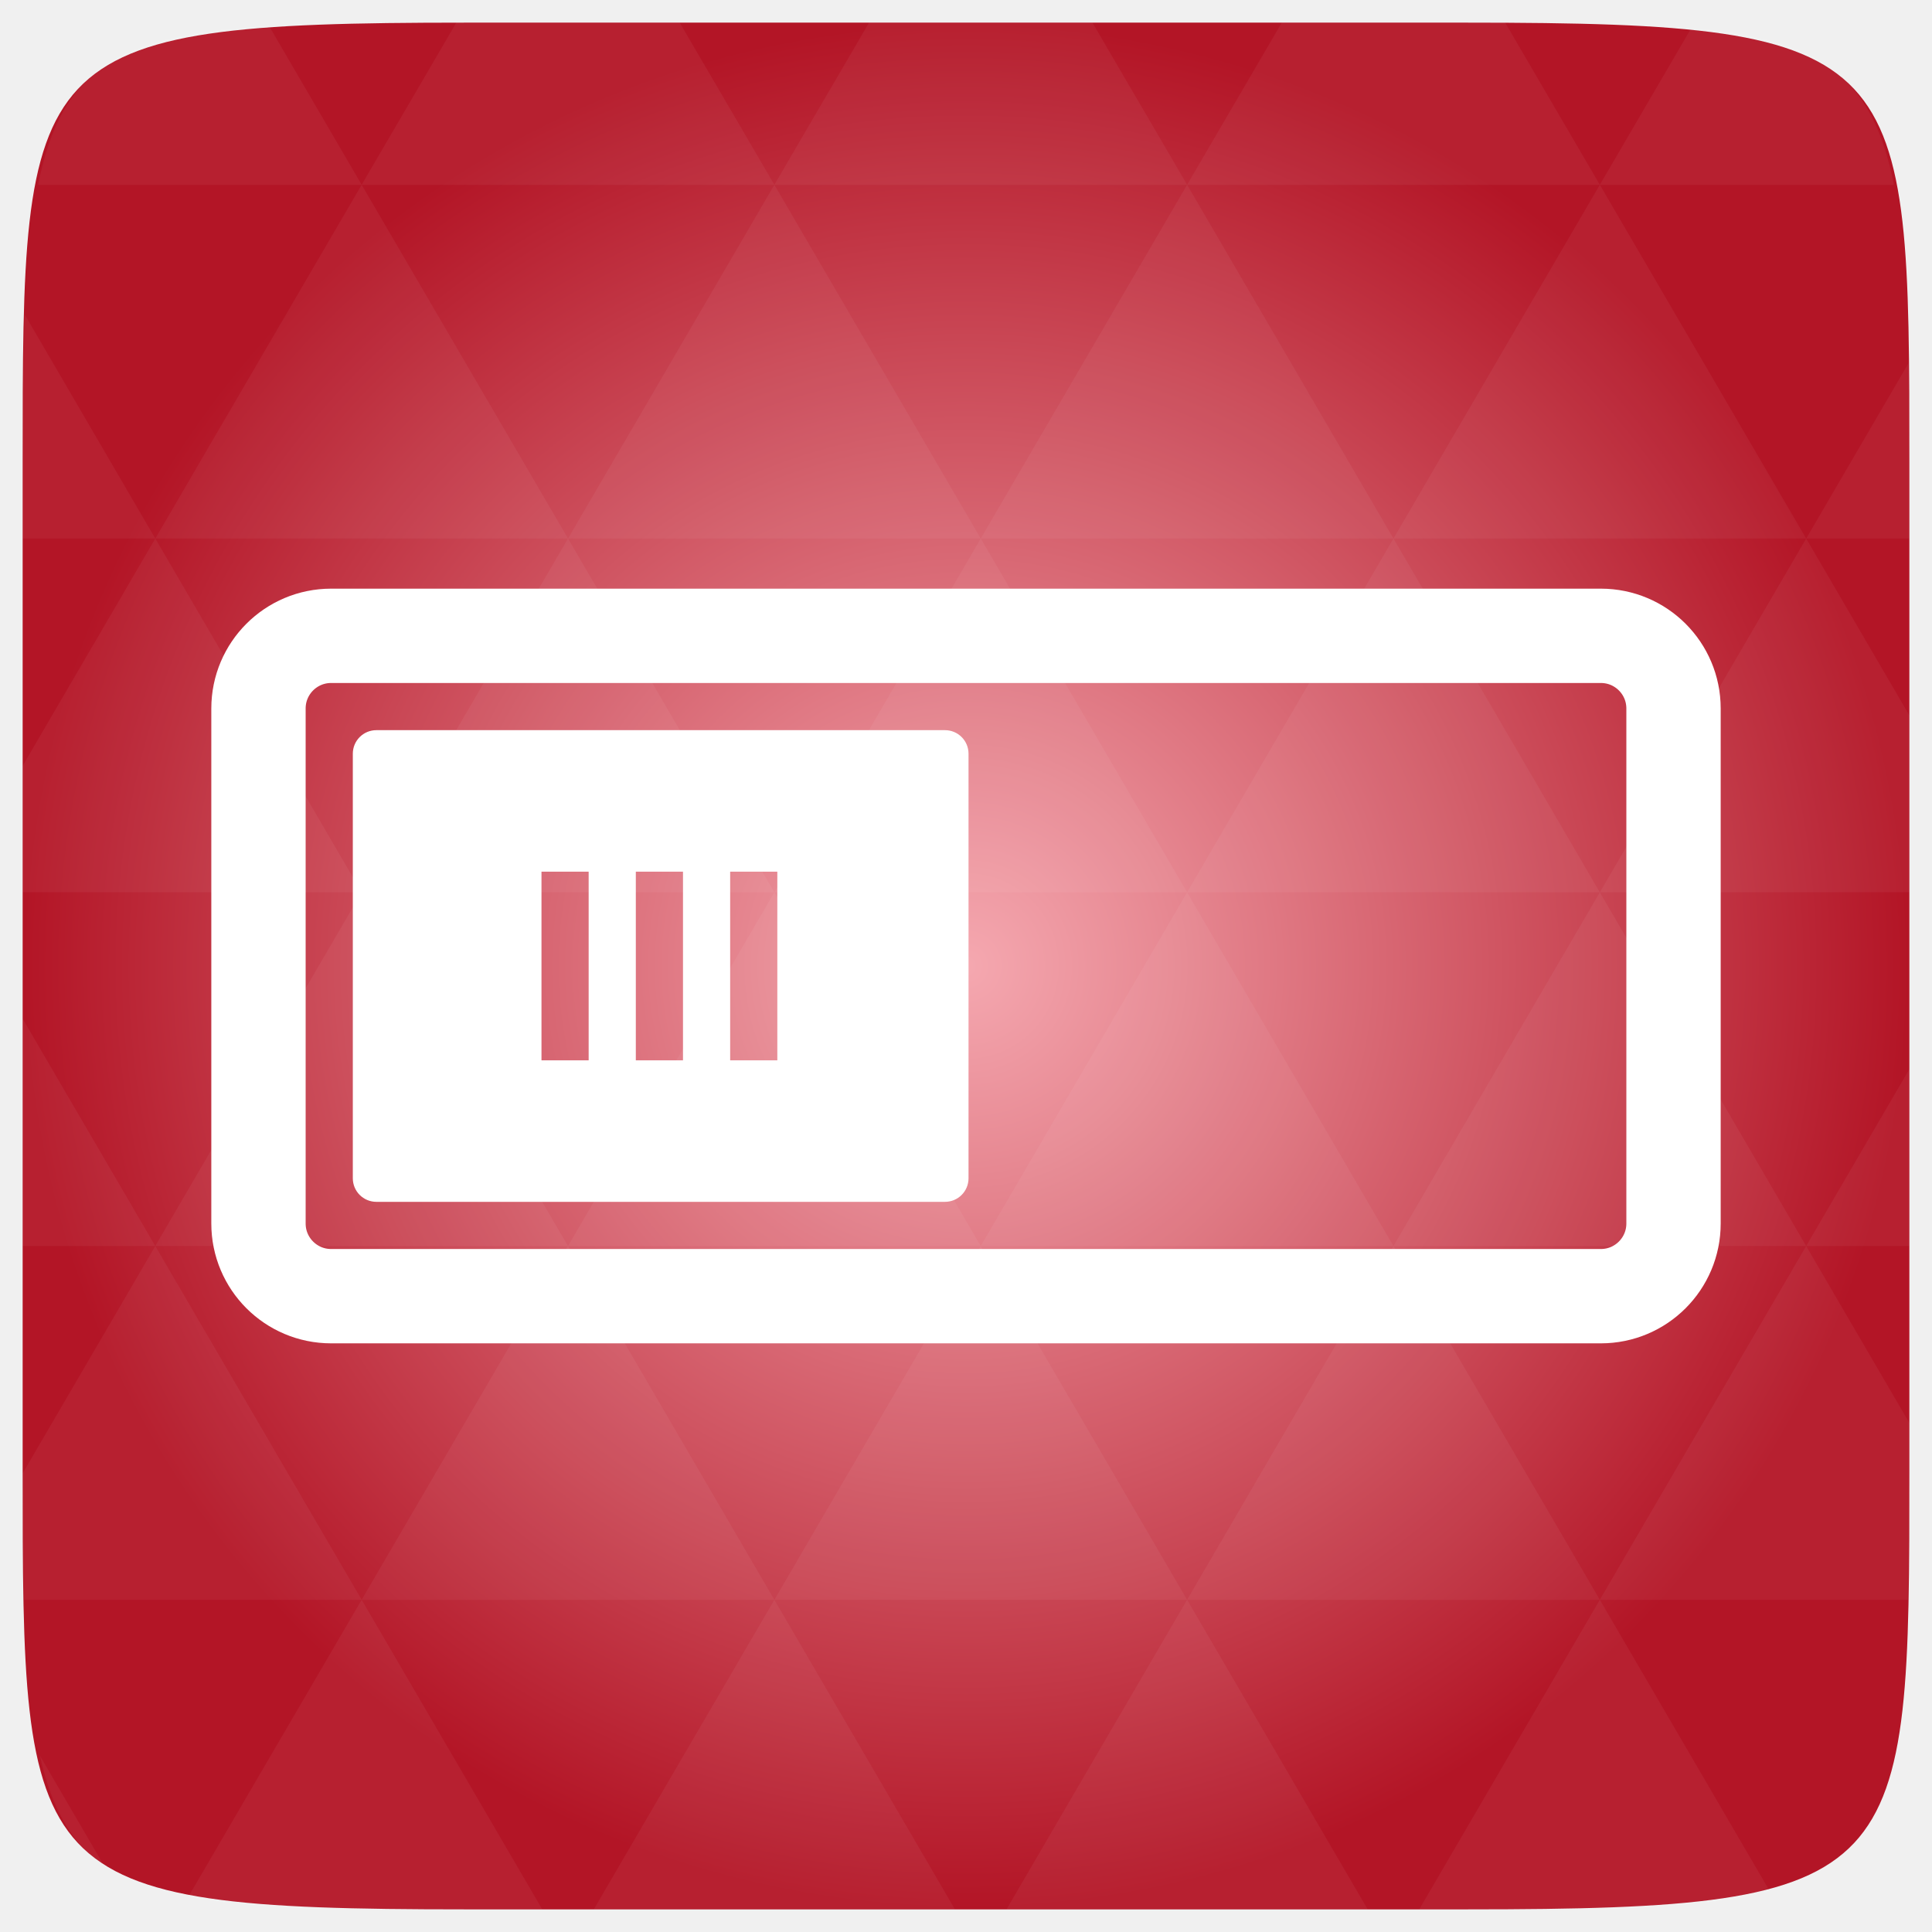
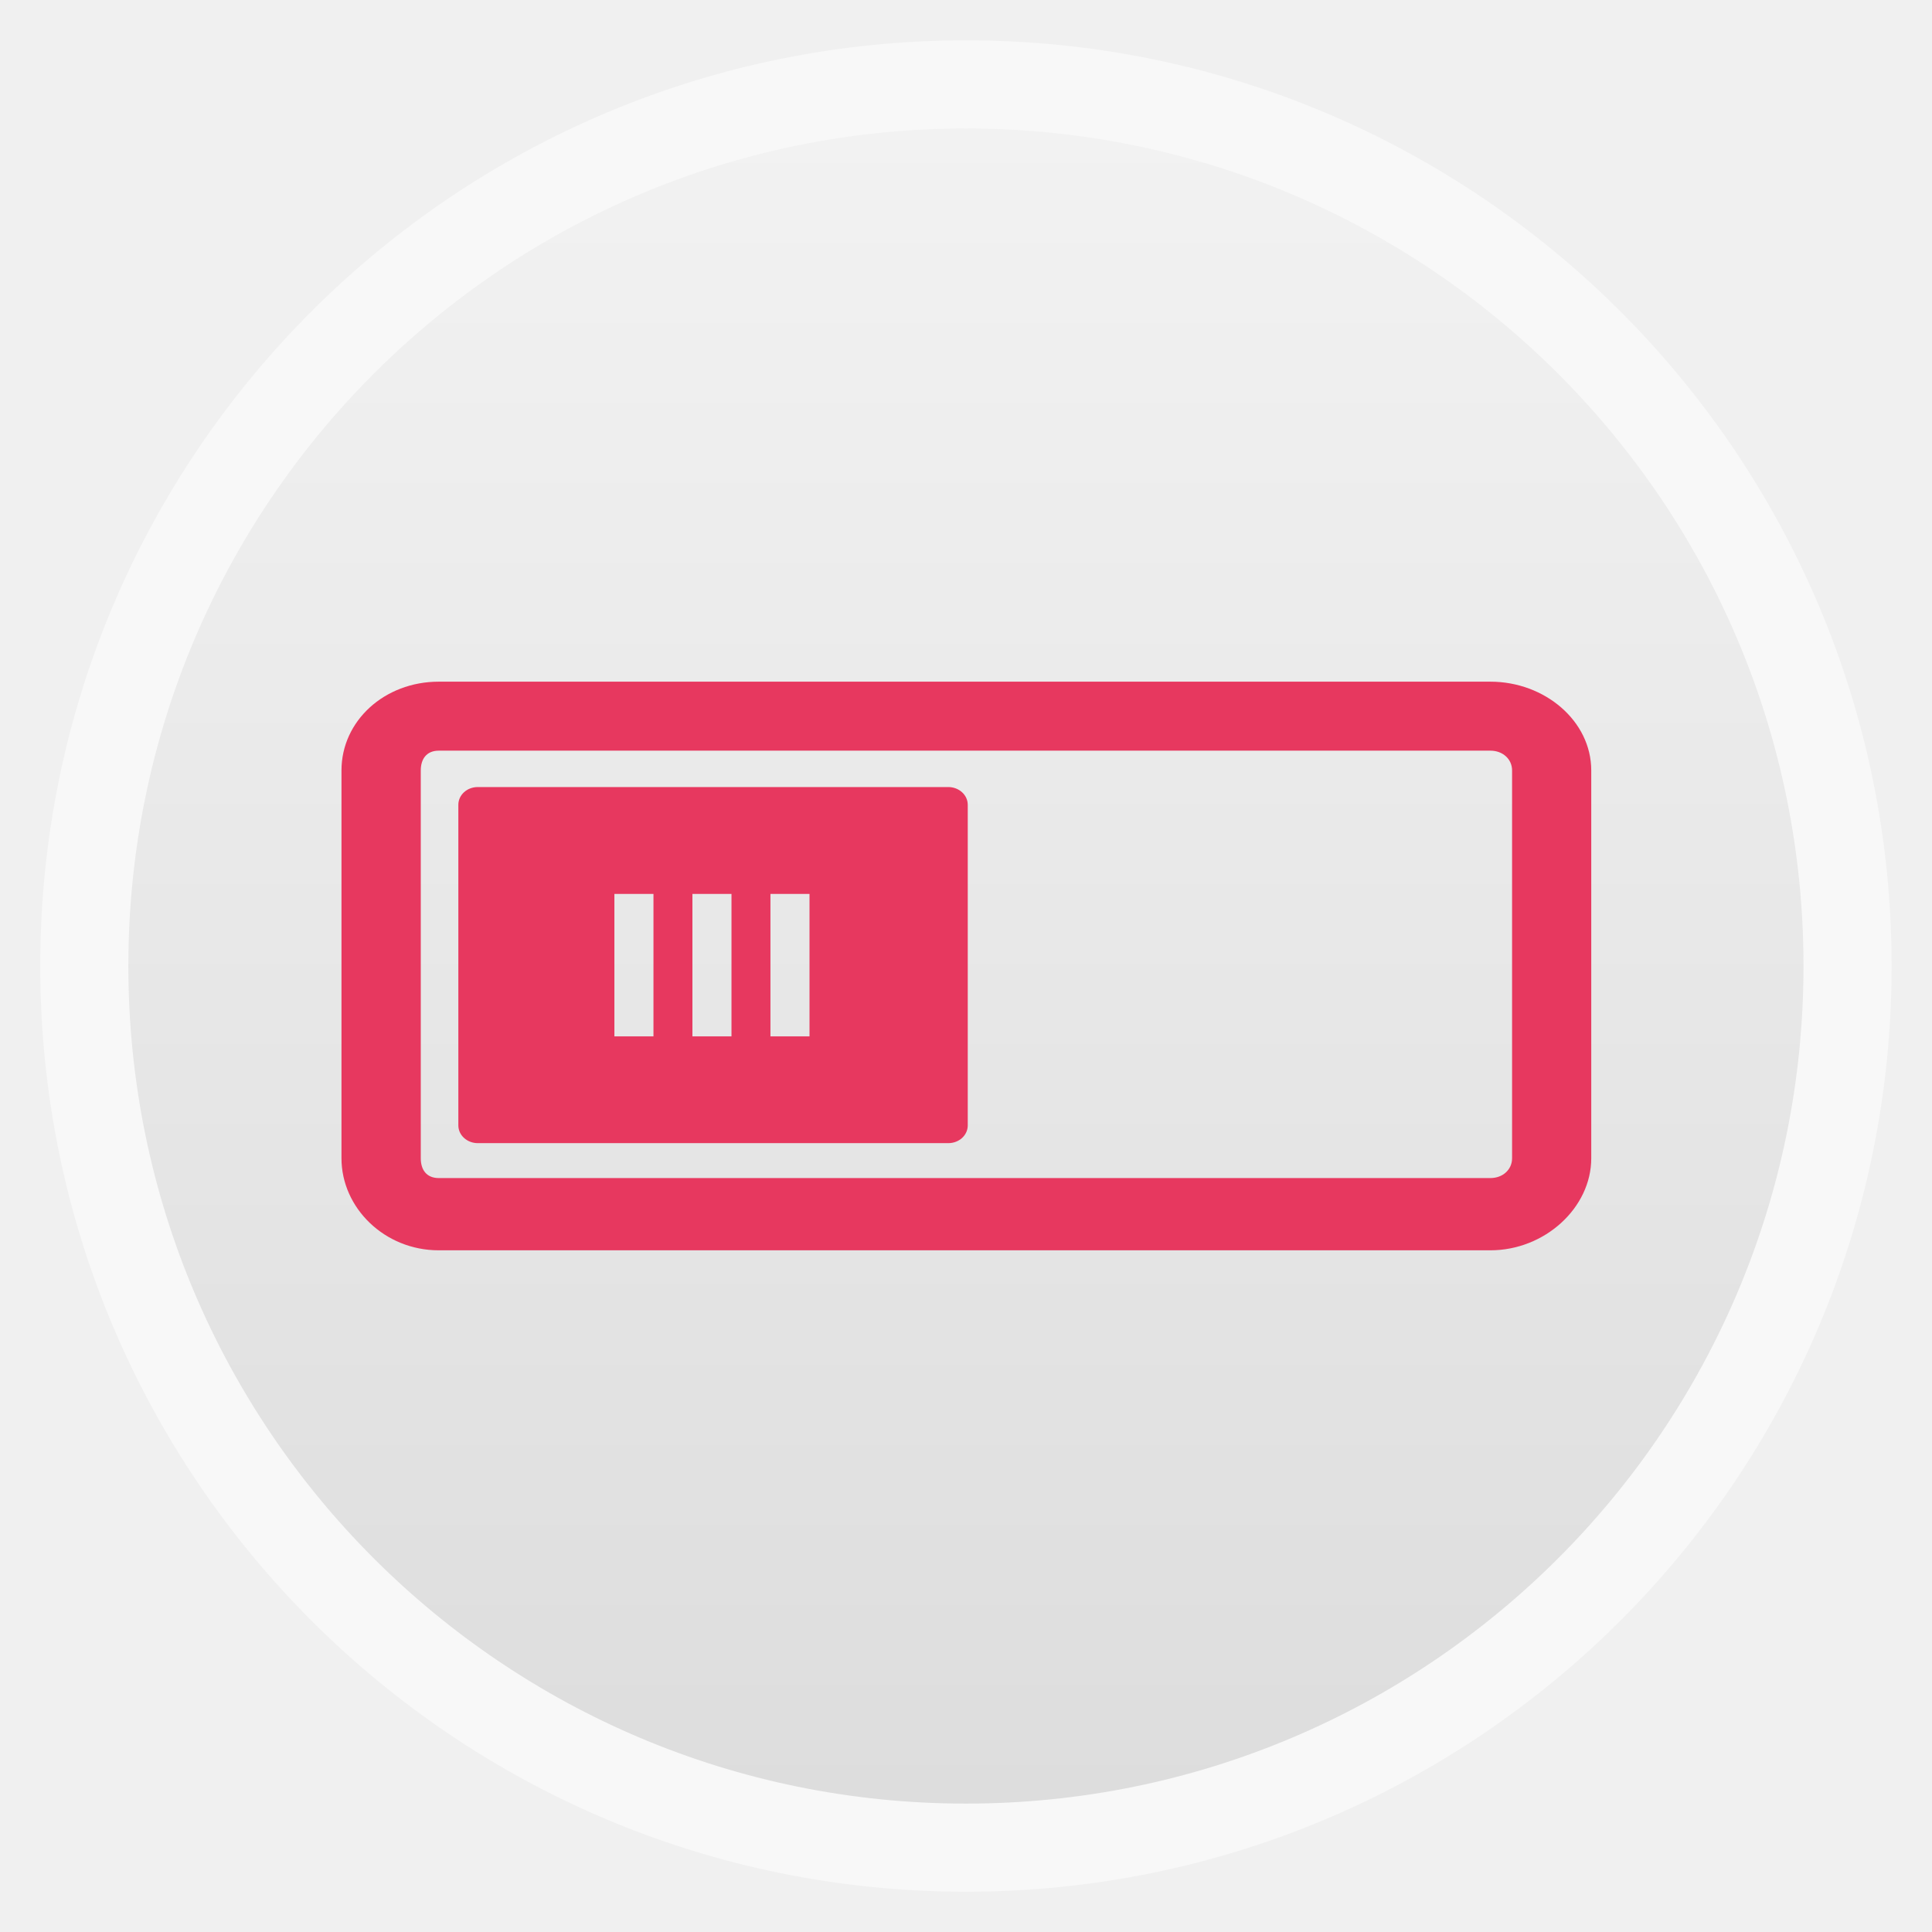
- <svg xmlns="http://www.w3.org/2000/svg" xmlns:xlink="http://www.w3.org/1999/xlink" viewBox="0 0 256 256">
-   <defs>
+ <svg xmlns="http://www.w3.org/2000/svg" xmlns:xlink="http://www.w3.org/1999/xlink" width="48" height="48" id="svg2" version="1.1" viewBox="0 0 13.547 13.547">
+   <defs id="defs4">
+     <linearGradient id="linearGradient4460">
+       <stop style="stop-color:#dddddd;stop-opacity:1;" offset="0" id="stop4462" />
+       <stop style="stop-color:#f2f2f2;stop-opacity:1;" offset="1" id="stop4464" />
+     </linearGradient>
+     <linearGradient xlink:href="#linearGradient4460" id="linearGradient4500" gradientUnits="userSpaceOnUse" gradientTransform="matrix(1.095238,0,0,1.095238,-133.0018,-9.568666)" x1="128.261" y1="279.096" x2="128.261" y2="268.33" />
+     <linearGradient x2="0" gradientUnits="userSpaceOnUse" y2="1004.847" y1="1053.158" id="linearGradient3787" xlink:href="#linearGradient3896" />
+     <linearGradient id="linearGradient3896">
+       <stop id="stop3015" style="stop-color:#262626" offset="0" />
+       <stop id="stop3017" style="stop-color:#7b7b7b" offset="1" />
+     </linearGradient>
+     <radialGradient gradientUnits="userSpaceOnUse" xlink:href="#linearGradient3895-9-0-3-2-4-0" id="radialGradient4432" r="128" gradientTransform="matrix(0.97656,0,0,0.97656,-16.5349,-236.25)" cy="160" cx="148.004" />
    <linearGradient id="linearGradient3895-9-0-3-2-4-0">
-       <stop offset="0" style="stop-color:#f5a8b0" />
-       <stop offset="1" style="stop-color:#b31526" />
+       <stop id="stop3015-6" style="stop-color:#f5a8b0" offset="0" />
+       <stop id="stop3017-9" style="stop-color:#b31526" offset="1" />
    </linearGradient>
-     <radialGradient cx="148.004" cy="160" gradientTransform="matrix(.97656 0 0 .97656 -16.5349 -236.25)" r="128" id="radialGradient4432" xlink:href="#linearGradient3895-9-0-3-2-4-0" gradientUnits="userSpaceOnUse" />
+     <radialGradient xlink:href="#linearGradient3895-9-0-3-2-4-0" id="radialGradient3047" gradientUnits="userSpaceOnUse" gradientTransform="matrix(0.05291653,0,0,0.05291653,13.05258,281.76)" cx="148.004" cy="160" r="128" />
  </defs>
-   <g transform="translate(0 208)">
-     <path style="fill:url(#radialGradient4432);color:#bebebe" d="m 253,-146.406 0,132.812 C 253,41.094 253,45 194.406,45 L 61.594,45 C 3,45 3,41.094 3,-13.594 l 0,-132.812 C 3,-201.094 3,-205 61.594,-205 l 132.812,0 C 253,-205 253,-201.094 253,-146.406 z" />
-     <path style="opacity:.05;fill:#fff" d="m 204.08,44.994 c 13.555,-0.064 23.349,-0.435 30.457,-2.35 l -22.552,-38.665 -23.926,41.014 6.348,0 c 3.418,0 6.641,0.014 9.674,0 z m 7.904,-41.014 -27.344,-46.874 -27.344,46.874 54.688,0 z m 0,0 40.802,0 C 252.951,-1.204 253,-7.023 253,-13.598 l 0,-5.859 -13.672,-23.437 -27.344,46.874 z m 27.344,-46.874 -27.344,-46.874 -27.344,46.874 54.688,0 z m 0,0 13.672,0 0,-23.437 -13.672,23.437 z m -54.688,0 -27.344,-46.874 -27.344,46.874 54.688,0 z m -54.688,0 -27.344,46.874 54.688,0 -27.344,-46.874 z m 0,0 -27.344,-46.874 -27.344,46.874 54.687,0 z m -54.687,0 -27.344,46.874 54.688,0 -27.344,-46.874 z m 0,0 -27.344,-46.874 -27.344,46.874 54.688,0 z m -54.688,0 L 3,-12.774 c 0.003,6.226 0.056,11.798 0.214,16.754 l 44.708,0 -27.344,-46.874 z m 0,0 L 3,-73.014 l 0,30.12 17.578,0 z M 47.922,3.979 24.912,43.407 c 8.527,1.572 20.312,1.587 36.682,1.587 l 10.254,0 L 47.922,3.979 z m 0,-93.747 L 20.578,-136.642 3,-106.522 l 0,16.754 44.922,0 z m 0,0 54.688,0 -27.344,-46.874 -27.344,46.874 z m 27.344,-46.874 -27.344,-46.874 -27.344,46.874 54.688,0 z m 0,0 54.687,0 -27.344,-46.874 -27.344,46.874 z m 27.344,-46.874 -12.543,-21.484 -28.473,0 c -0.399,0 -0.736,-1e-5 -1.129,0 l -12.543,21.484 54.688,0 z m 0,0 54.688,0 -12.543,-21.484 -29.602,0 -12.543,21.484 z m 54.688,0 54.688,0 -12.543,-21.484 c -1.673,-0.002 -3.256,0 -5.035,0 l -24.567,0 -12.543,21.484 z m 0,0 -27.344,46.874 54.688,0 -27.344,-46.874 z m 27.344,46.874 54.688,0 -27.344,-46.874 -27.344,46.874 z m 0,0 -27.344,46.874 54.688,0 -27.344,-46.874 z m 27.344,46.874 41.016,0 0,-23.437 -13.672,-23.437 -27.344,46.874 z m 27.344,-46.874 13.672,0 0,-9.765 c 0,-4.895 -0.04,-9.347 -0.122,-13.458 l -13.55,23.223 z m -82.031,46.874 -27.344,-46.874 -27.344,46.874 54.688,0 z m 54.688,-93.747 38.971,0 c -2.95,-14.715 -10.051,-19.356 -26.825,-20.812 l -12.146,20.812 z m -164.062,0 -12.299,-21.087 c -19.509,1.109 -27.416,5.311 -30.579,21.087 l 42.877,0 z M 20.578,-136.642 3.305,-166.273 C 3.075,-160.539 3,-153.965 3,-146.407 l 0,9.765 17.578,0 z m 82.031,140.621 -23.926,41.014 47.852,0 -23.926,-41.014 z m 54.688,0 -23.926,41.014 47.852,0 L 157.297,3.979 z M 13.834,39.287 5.289,24.639 c 1.572,7.029 4.192,11.641 8.545,14.648 z" />
-     <rect width="187.5" x="34.25" y="-123.75" rx="9.625" height="87.5" style="fill:none;stroke:#fff;stroke-linejoin:round;stroke-linecap:round;stroke-width:12.5" />
-     <path style="fill:#fff" d="m 49.875,-111.25 c -1.731,0 -3.125,1.394 -3.125,3.125 l 0,56.25 c 0,1.731 1.394,3.125 3.125,3.125 l 75.335,0 c 1.731,0 3.125,-1.394 3.125,-3.125 l 0,-56.25 c 0,-1.731 -1.394,-3.125 -3.125,-3.125 z m 21.875,43.75 0,-25 6.25,0 0,25 z m 12.5,0 0,-25 6.25,0 0,25 z m 12.5,0 0,-25 6.25,0 0,25 z" />
+   <g id="layer1" transform="translate(-1.8188194e-7,-283.4533)">
+     <rect style="opacity:0.5;fill:#ffffff;fill-opacity:1;fill-rule:evenodd;stroke:none" id="rect3330" width="12.982" height="12.982" x="0.282" y="283.736" ry="6.491" />
+     <rect ry="5.873" y="284.354" x="0.9" height="11.746" width="11.746" id="rect4498" style="fill:url(#linearGradient4500);fill-opacity:1;fill-rule:evenodd;stroke:none" />
+     <g id="g3821" transform="matrix(0.8081231,0,0,0.737419,-10.10562,76.20231)" style="fill:#e7385f;fill-opacity:1">
+       <path id="rect3026" d="m 16.312,287.531 c -0.471,0 -0.844,0.373 -0.844,0.844 l 0,3.688 c 0,0.471 0.373,0.875 0.844,0.875 l 9.125,0 c 0.471,0 0.875,-0.404 0.875,-0.875 l 0,-3.688 c 0,-0.471 -0.404,-0.844 -0.875,-0.844 l -9.125,0 z m 0,0.656 9.125,0 c 0.107,0 0.188,0.08 0.188,0.188 l 0,3.688 c 0,0.107 -0.08,0.188 -0.188,0.188 l -9.125,0 c -0.107,0 -0.156,-0.08 -0.156,-0.188 l 0,-3.688 c 0,-0.107 0.049,-0.188 0.156,-0.188 z" style="font-size:medium;font-style:normal;font-variant:normal;font-weight:normal;font-stretch:normal;text-indent:0;text-align:start;text-decoration:none;line-height:normal;letter-spacing:normal;word-spacing:normal;text-transform:none;direction:ltr;block-progression:tb;writing-mode:lr-tb;text-anchor:start;baseline-shift:baseline;color:#000000;fill:#e7385f;fill-opacity:1;stroke:none;stroke-width:0.677;marker:none;visibility:visible;display:inline;overflow:visible;enable-background:accumulate;font-family:Sans;-inkscape-font-specification:Sans" />
+       <path id="path3028" d="m 16.651,288.533 c -0.094,0 -0.169,0.075 -0.169,0.169 l 0,3.048 c 0,0.094 0.076,0.169 0.169,0.169 l 4.082,0 c 0.094,0 0.169,-0.075 0.169,-0.169 l 0,-3.048 c 0,-0.094 -0.076,-0.169 -0.169,-0.169 z m 1.185,2.371 0,-1.355 0.339,0 0,1.355 z m 0.677,0 0,-1.355 0.339,0 0,1.355 z m 0.677,0 0,-1.355 0.339,0 0,1.355 z" style="fill:#e7385f;fill-opacity:1" />
+     </g>
  </g>
</svg>
